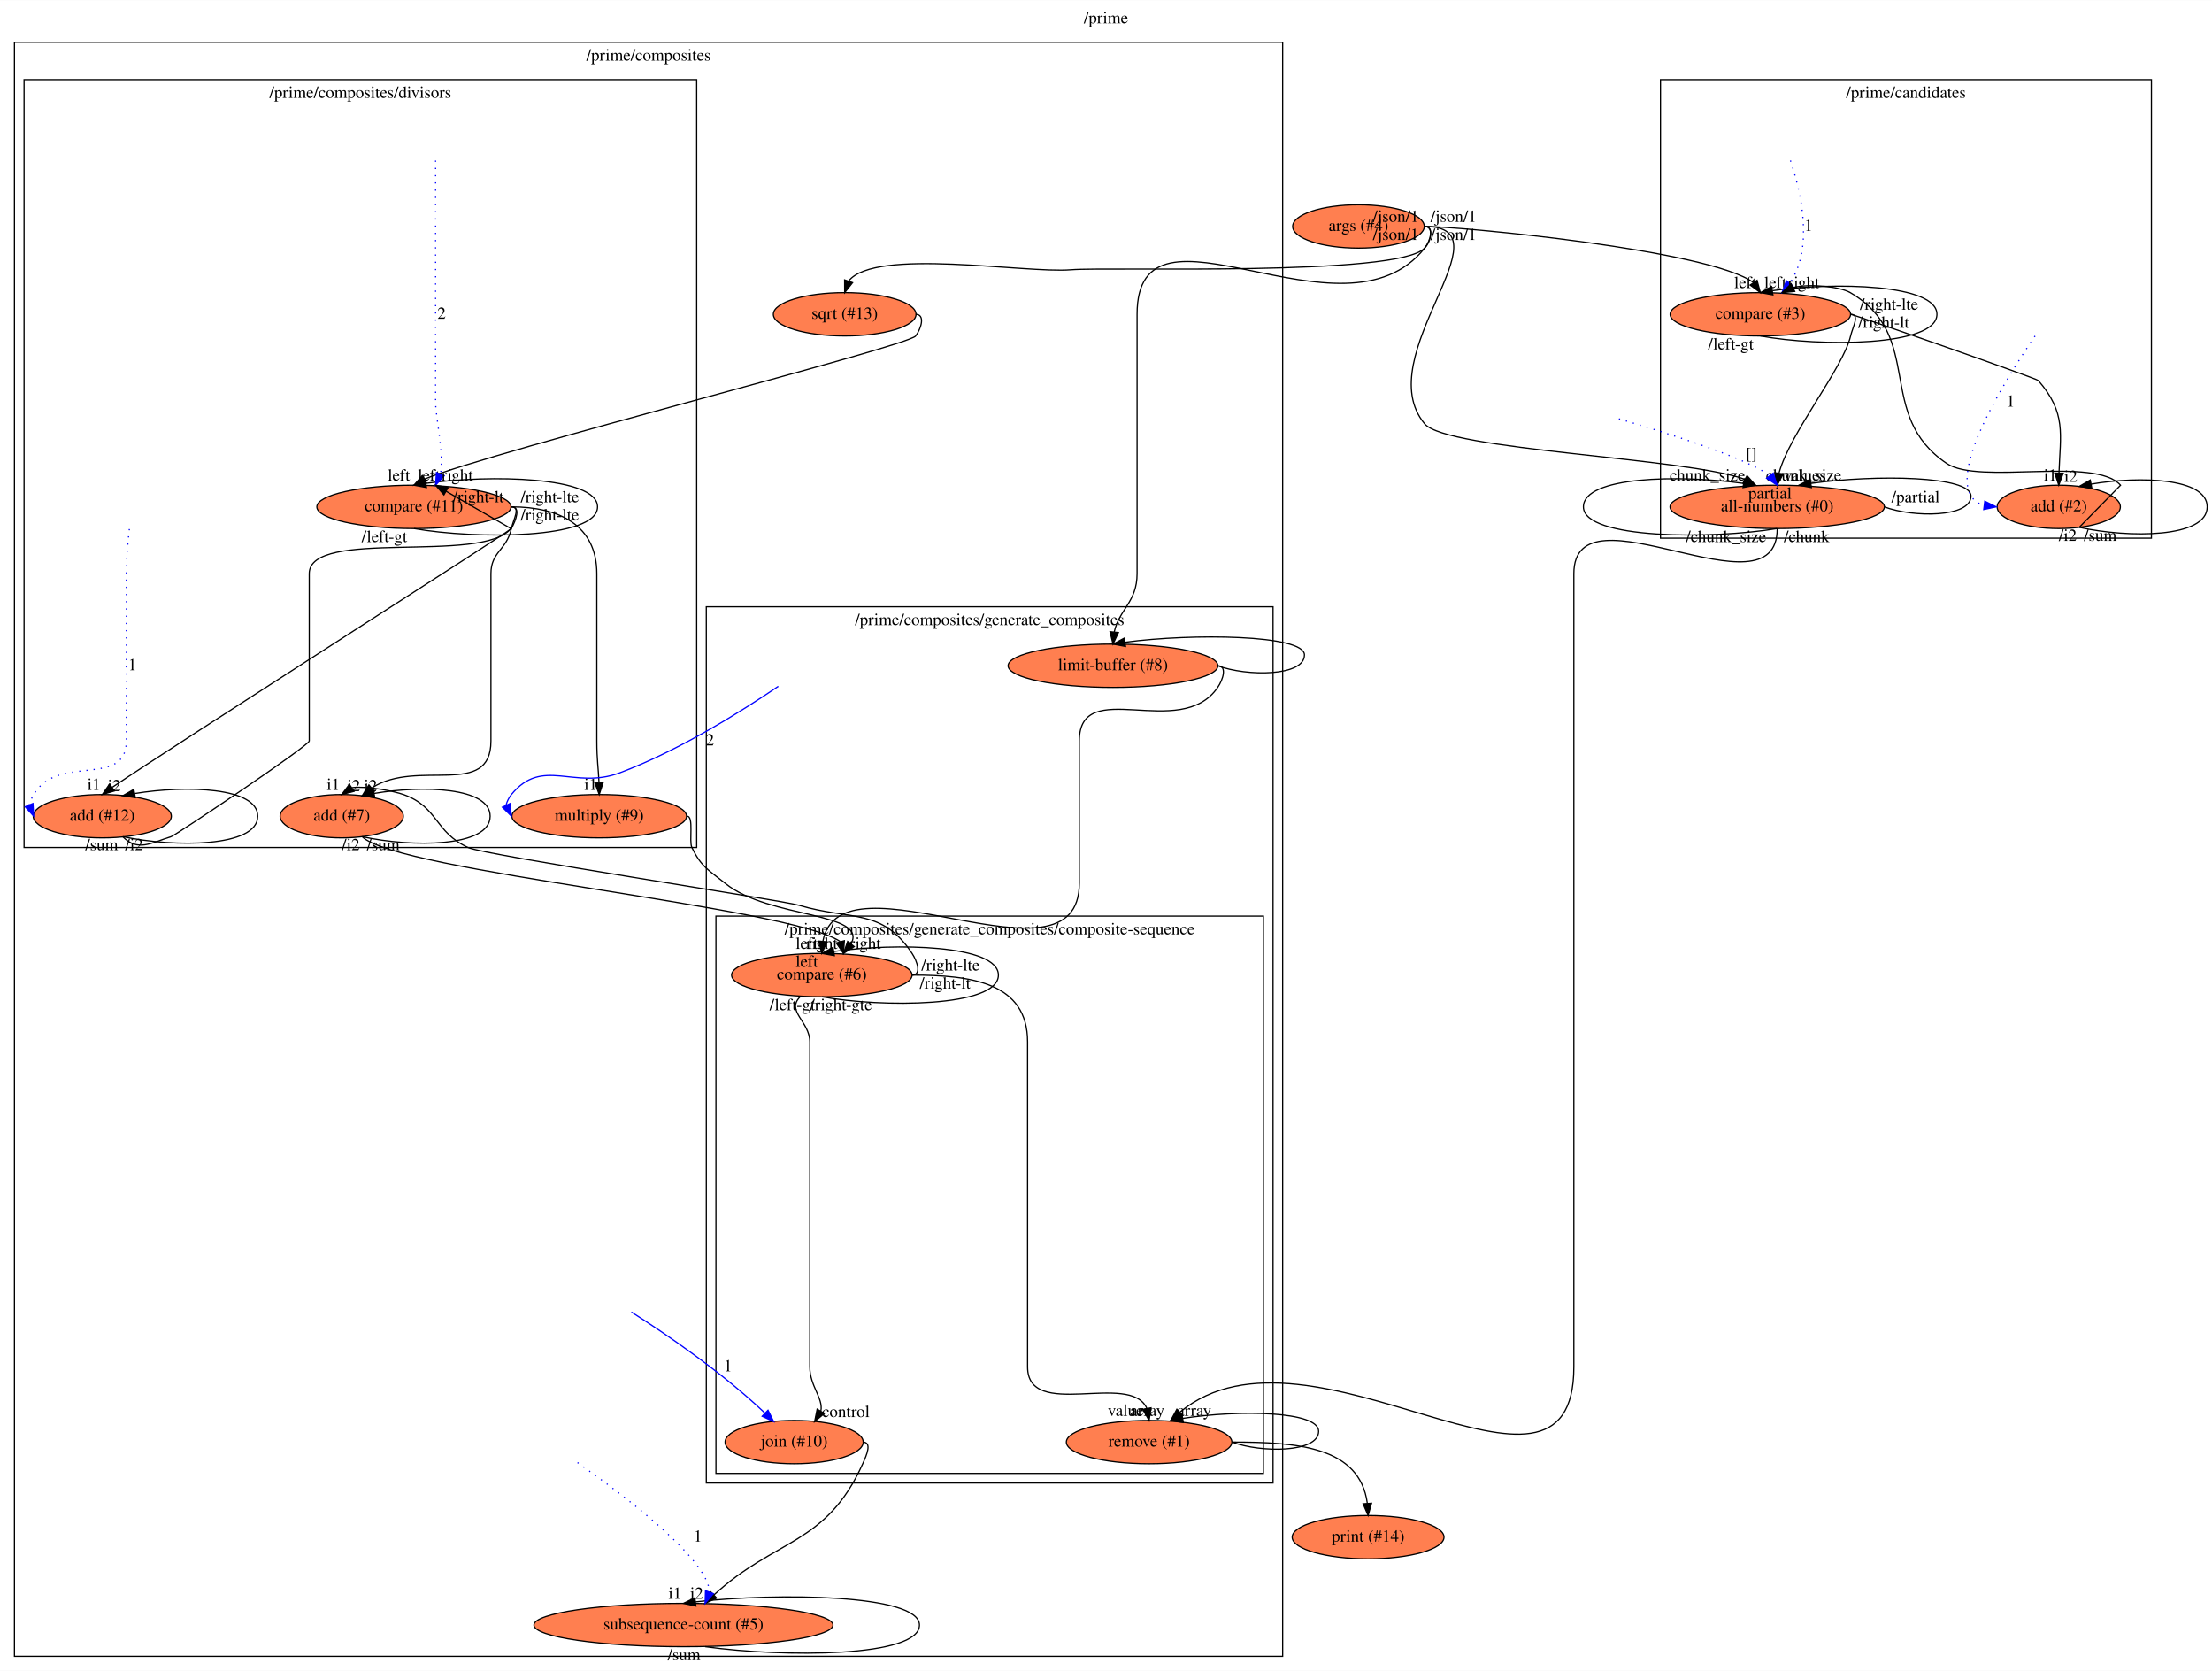
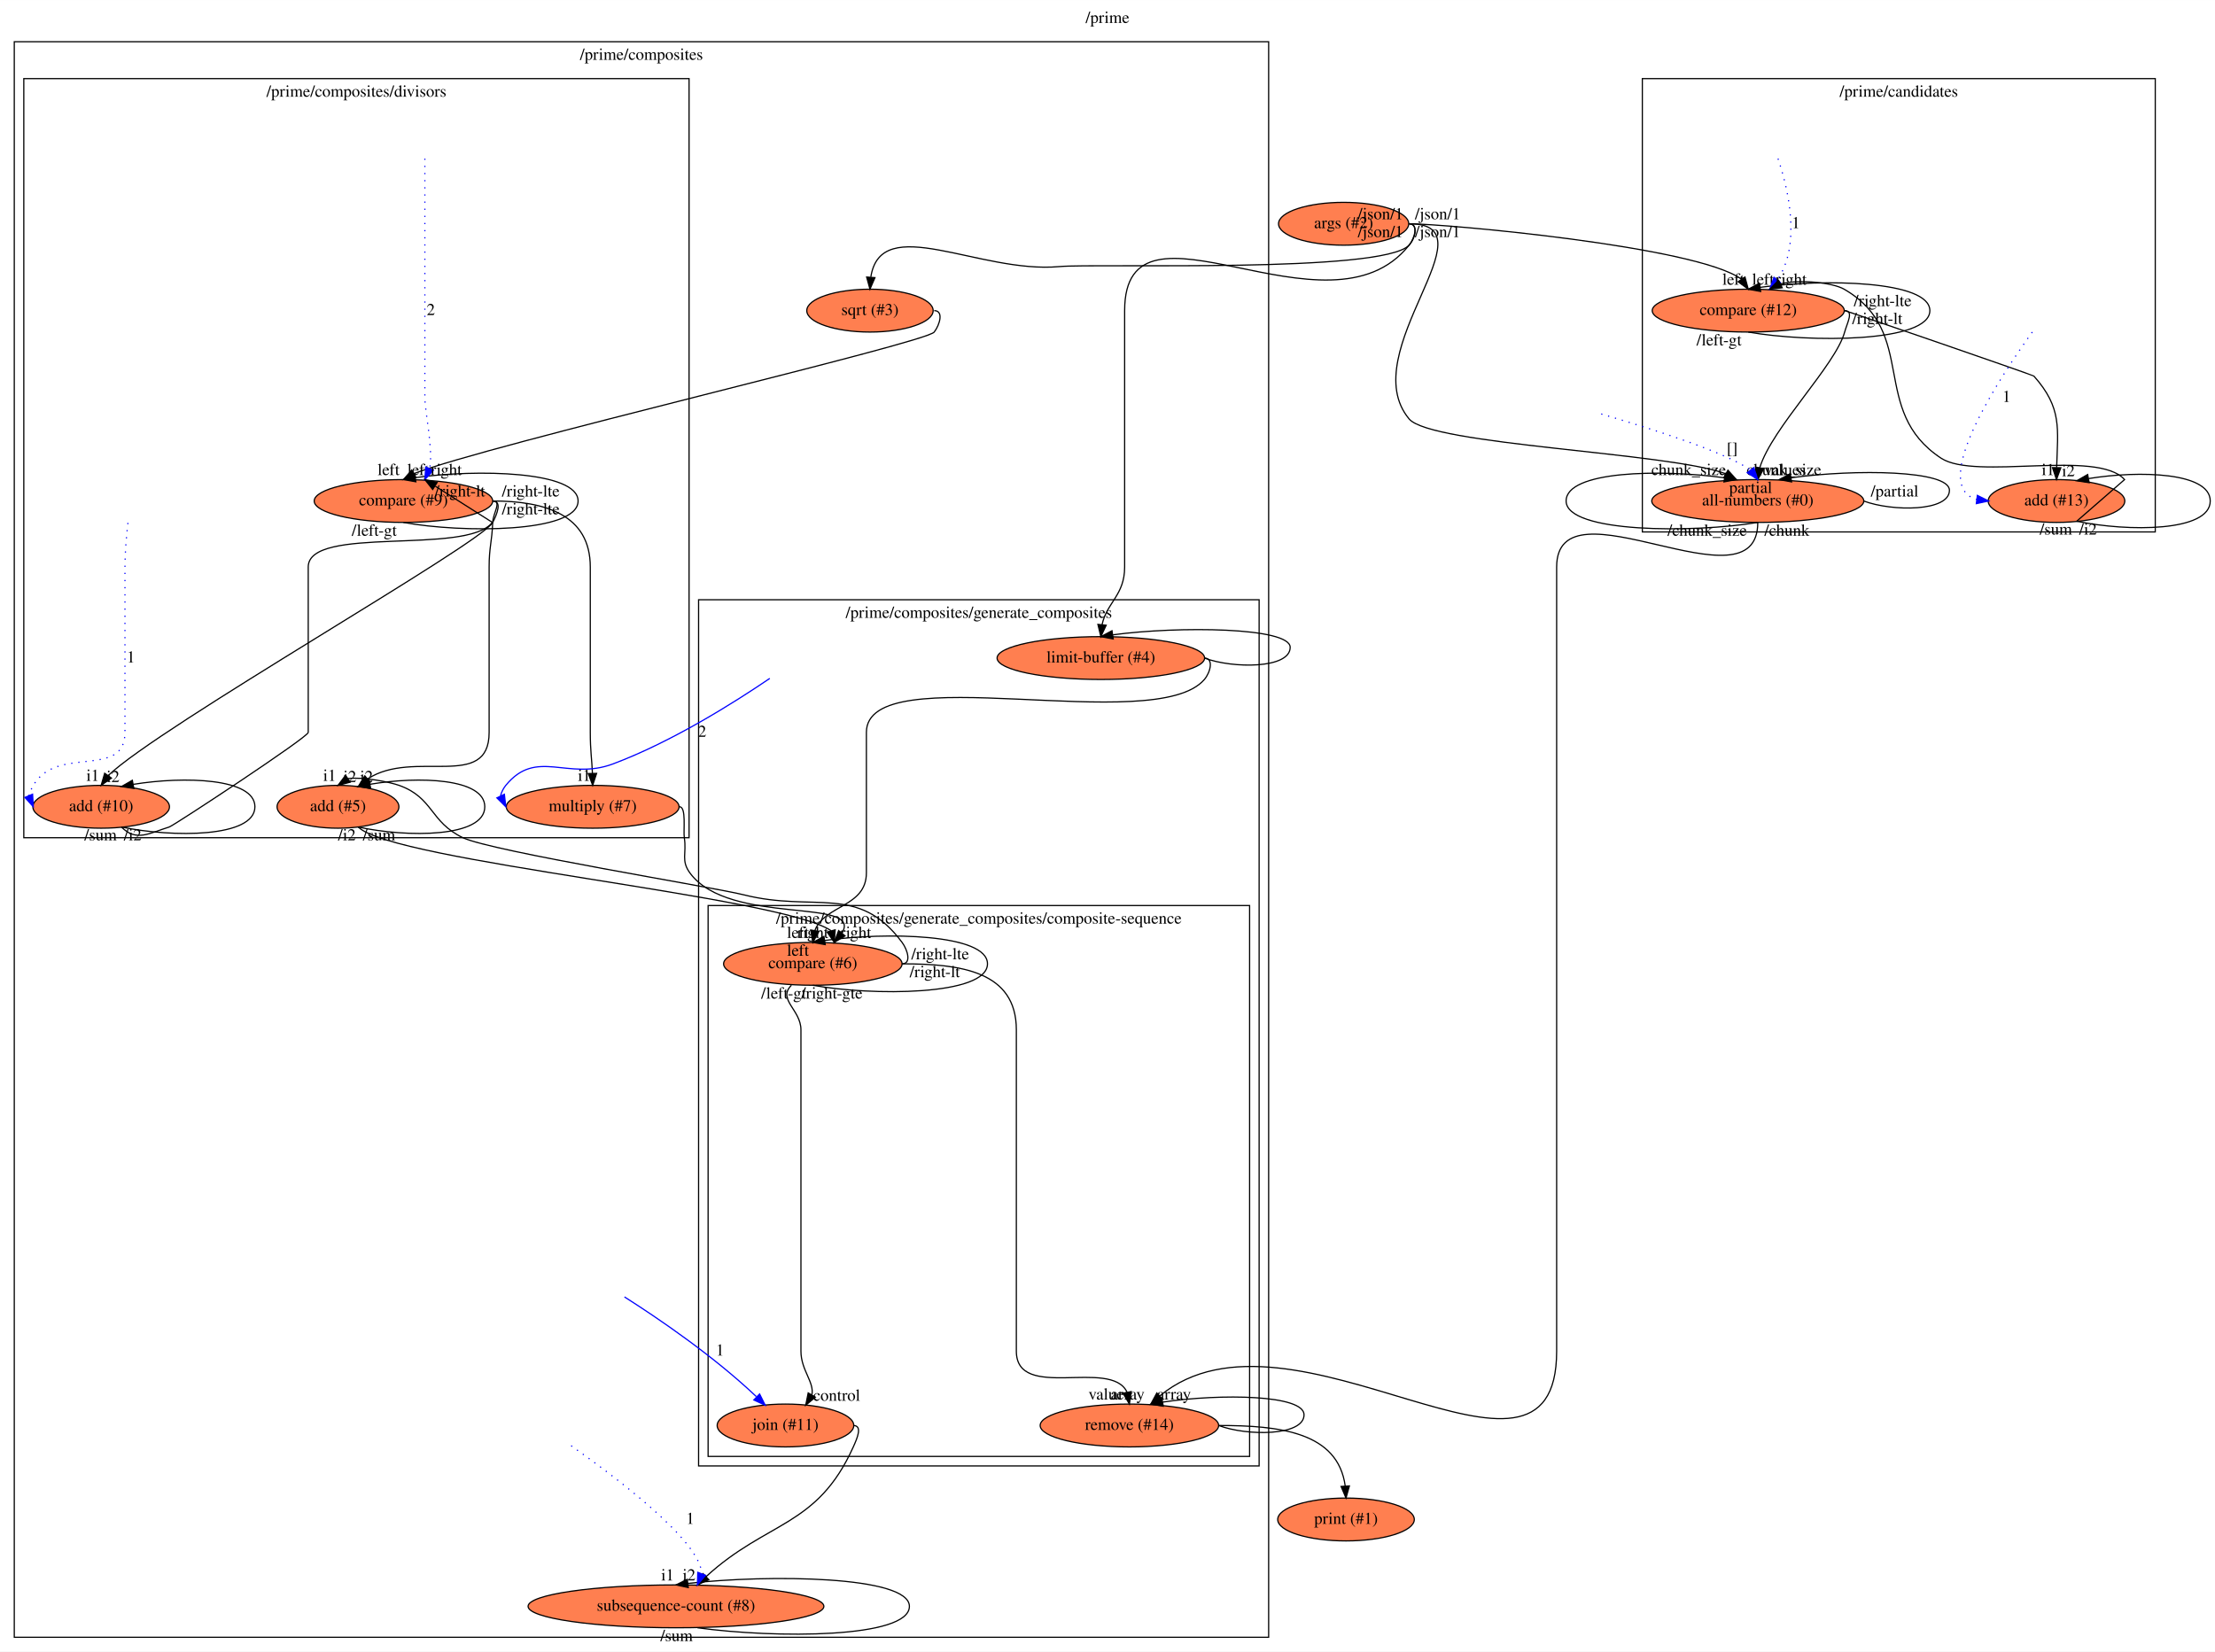
- <svg xmlns="http://www.w3.org/2000/svg" xmlns:xlink="http://www.w3.org/1999/xlink" width="1838pt" height="1388pt" viewBox="0.00 0.00 1838.35 1388.00">
+ <svg xmlns="http://www.w3.org/2000/svg" xmlns:xlink="http://www.w3.org/1999/xlink" width="1861pt" height="1388pt" viewBox="0.00 0.00 1861.19 1388.00">
  <g id="graph0" class="graph" transform="scale(1 1) rotate(0) translate(4 1384)">
-     <polygon fill="#ffffff" stroke="transparent" points="-4,4 -4,-1384 1834.345,-1384 1834.345,4 -4,4" />
-     <text text-anchor="middle" x="915.173" y="-1364.8" font-family="Times,serif" font-size="14.00" fill="#000000">/prime</text>
+     <polygon fill="#ffffff" stroke="transparent" points="-4,4 -4,-1384 1857.195,-1384 1857.195,4 -4,4" />
+     <text text-anchor="middle" x="926.597" y="-1364.8" font-family="Times,serif" font-size="14.00" fill="#000000">/prime</text>
    <g id="clust1" class="cluster">
-       <polygon fill="none" stroke="#000000" points="1376,-937 1376,-1318 1784,-1318 1784,-937 1376,-937" />
-       <text text-anchor="middle" x="1580" y="-1302.8" font-family="Times,serif" font-size="14.00" fill="#000000">/prime/candidates</text>
+       <polygon fill="none" stroke="#000000" points="1376,-937 1376,-1318 1807,-1318 1807,-937 1376,-937" />
+       <text text-anchor="middle" x="1591.5" y="-1302.8" font-family="Times,serif" font-size="14.00" fill="#000000">/prime/candidates</text>
    </g>
    <g id="clust2" class="cluster">
      <polygon fill="none" stroke="#000000" points="8,-8 8,-1349 1062,-1349 1062,-8 8,-8" />
      <text text-anchor="middle" x="535" y="-1333.8" font-family="Times,serif" font-size="14.00" fill="#000000">/prime/composites</text>
    </g>
    <g id="clust3" class="cluster">
      <polygon fill="none" stroke="#000000" points="16,-680 16,-1318 575,-1318 575,-680 16,-680" />
      <text text-anchor="middle" x="295.5" y="-1302.8" font-family="Times,serif" font-size="14.00" fill="#000000">/prime/composites/divisors</text>
    </g>
    <g id="clust4" class="cluster">
      <polygon fill="none" stroke="#000000" points="583,-152 583,-880 1054,-880 1054,-152 583,-152" />
      <text text-anchor="middle" x="818.5" y="-864.8" font-family="Times,serif" font-size="14.00" fill="#000000">/prime/composites/generate_composites</text>
    </g>
    <g id="clust5" class="cluster">
      <polygon fill="none" stroke="#000000" points="591,-160 591,-623 1046,-623 1046,-160 591,-160" />
      <text text-anchor="middle" x="818.5" y="-607.8" font-family="Times,serif" font-size="14.00" fill="#000000">/prime/composites/generate_composites/composite-sequence</text>
    </g>
    <g id="node1" class="node">
      <g id="a_node1">
-         <a xlink:href="file:///home/travis/build/andrewdavidmackenzie/flow/flowr/src/lib/flowruntime/args/get.html" xlink:title="args (#4)">
+         <a xlink:href="file:///home/travis/build/andrewdavidmackenzie/flow/flowr/src/lib/flowruntime/args/get.html" xlink:title="args (#2)">
          <ellipse fill="#ff7f50" stroke="#000000" cx="1125" cy="-1196" rx="54.691" ry="18" />
-           <text text-anchor="middle" x="1125" y="-1192.3" font-family="Times,serif" font-size="14.00" fill="#000000">args (#4)</text>
+           <text text-anchor="middle" x="1125" y="-1192.3" font-family="Times,serif" font-size="14.00" fill="#000000">args (#2)</text>
        </a>
      </g>
    </g>
    <g id="node2" class="node">
      <g id="a_node2">
-         <a xlink:href="file:///home/travis/build/andrewdavidmackenzie/flow/flowstdlib/control/compare_switch/compare_switch.html" xlink:title="compare (#3)">
-           <ellipse fill="#ff7f50" stroke="#000000" cx="1459" cy="-1123" rx="74.987" ry="18" />
-           <text text-anchor="middle" x="1459" y="-1119.3" font-family="Times,serif" font-size="14.00" fill="#000000">compare (#3)</text>
+         <a xlink:href="file:///home/travis/build/andrewdavidmackenzie/flow/flowstdlib/control/compare_switch/compare_switch.html" xlink:title="compare (#12)">
+           <ellipse fill="#ff7f50" stroke="#000000" cx="1465" cy="-1123" rx="80.686" ry="18" />
+           <text text-anchor="middle" x="1465" y="-1119.3" font-family="Times,serif" font-size="14.00" fill="#000000">compare (#12)</text>
        </a>
      </g>
    </g>
    <g id="edge1" class="edge">
-       <path fill="none" stroke="#000000" d="M1180,-1196C1208.758,-1196 1416.287,-1176.613 1453.345,-1149.307" />
-       <polygon fill="#000000" stroke="#000000" points="1456.266,-1151.236 1459,-1141 1450.479,-1147.297 1456.266,-1151.236" />
-       <text text-anchor="middle" x="1446.5" y="-1144.8" font-family="Times,serif" font-size="14.00" fill="#000000">left</text>
+       <path fill="none" stroke="#000000" d="M1180,-1196C1209.353,-1196 1421.364,-1177.155 1459.223,-1149.453" />
+       <polygon fill="#000000" stroke="#000000" points="1462.247,-1151.231 1465,-1141 1456.468,-1147.281 1462.247,-1151.231" />
+       <text text-anchor="middle" x="1452.5" y="-1144.8" font-family="Times,serif" font-size="14.00" fill="#000000">left</text>
      <text text-anchor="middle" x="1204" y="-1199.8" font-family="Times,serif" font-size="14.00" fill="#000000">/json/1</text>
    </g>
    <g id="node3" class="node">
      <g id="a_node3">
        <a xlink:href="file:///home/travis/build/andrewdavidmackenzie/flow/flowstdlib/data/accumulate/accumulate.html" xlink:title="all-numbers (#0)">
          <ellipse fill="#ff7f50" stroke="#000000" cx="1473" cy="-963" rx="89.084" ry="18" />
          <text text-anchor="middle" x="1473" y="-959.3" font-family="Times,serif" font-size="14.00" fill="#000000">all-numbers (#0)</text>
        </a>
      </g>
    </g>
    <g id="edge2" class="edge">
      <path fill="none" stroke="#000000" d="M1180,-1196C1252.889,-1196 1133.395,-1088.043 1180,-1032 1198.318,-1009.973 1397.897,-1003.891 1446.185,-985.859" />
      <polygon fill="#000000" stroke="#000000" points="1447.932,-988.893 1455,-981 1444.553,-982.762 1447.932,-988.893" />
      <text text-anchor="middle" x="1415" y="-984.8" font-family="Times,serif" font-size="14.00" fill="#000000">chunk_size</text>
      <text text-anchor="middle" x="1204" y="-1184.8" font-family="Times,serif" font-size="14.00" fill="#000000">/json/1</text>
    </g>
    <g id="node4" class="node">
      <g id="a_node4">
-         <a xlink:href="file:///home/travis/build/andrewdavidmackenzie/flow/flowstdlib/math/sqrt/sqrt.html" xlink:title="sqrt (#13)">
-           <ellipse fill="#ff7f50" stroke="#000000" cx="698" cy="-1123" rx="59.29" ry="18" />
-           <text text-anchor="middle" x="698" y="-1119.3" font-family="Times,serif" font-size="14.00" fill="#000000">sqrt (#13)</text>
+         <a xlink:href="file:///home/travis/build/andrewdavidmackenzie/flow/flowstdlib/math/sqrt/sqrt.html" xlink:title="sqrt (#3)">
+           <ellipse fill="#ff7f50" stroke="#000000" cx="727" cy="-1123" rx="53.091" ry="18" />
+           <text text-anchor="middle" x="727" y="-1119.3" font-family="Times,serif" font-size="14.00" fill="#000000">sqrt (#3)</text>
        </a>
      </g>
    </g>
    <g id="edge3" class="edge">
-       <path fill="none" stroke="#000000" d="M1180,-1196C1188,-1196 1185.481,-1183.827 1180,-1178 1157.576,-1154.161 918.621,-1162.646 886,-1160 847.907,-1156.91 723.419,-1178.49 701.357,-1150.733" />
-       <polygon fill="#000000" stroke="#000000" points="704.57,-1149.312 698,-1141 697.952,-1151.595 704.57,-1149.312" />
+       <path fill="none" stroke="#000000" d="M1180,-1196C1188,-1196 1185.481,-1183.827 1180,-1178 1157.576,-1154.161 918.595,-1162.943 886,-1160 818.857,-1153.938 736.246,-1206.173 727.72,-1151.205" />
+       <polygon fill="#000000" stroke="#000000" points="731.195,-1150.729 727,-1141 724.212,-1151.222 731.195,-1150.729" />
      <text text-anchor="middle" x="1156" y="-1199.8" font-family="Times,serif" font-size="14.00" fill="#000000">/json/1</text>
    </g>
    <g id="node5" class="node">
      <g id="a_node5">
-         <a xlink:href="file:///home/travis/build/andrewdavidmackenzie/flow/flowstdlib/data/buffer/buffer.html" xlink:title="limit-buffer (#8)">
+         <a xlink:href="file:///home/travis/build/andrewdavidmackenzie/flow/flowstdlib/data/buffer/buffer.html" xlink:title="limit-buffer (#4)">
          <ellipse fill="#ff7f50" stroke="#000000" cx="921" cy="-831" rx="87.185" ry="18" />
-           <text text-anchor="middle" x="921" y="-827.3" font-family="Times,serif" font-size="14.00" fill="#000000">limit-buffer (#8)</text>
+           <text text-anchor="middle" x="921" y="-827.3" font-family="Times,serif" font-size="14.00" fill="#000000">limit-buffer (#4)</text>
        </a>
      </g>
    </g>
    <g id="edge4" class="edge">
      <path fill="none" stroke="#000000" d="M1180,-1196C1188,-1196 1184.982,-1184.259 1180,-1178 1112.117,-1092.721 941,-1231.999 941,-1123 941,-1123 941,-1123 941,-907.5 941,-883.779 926.095,-877.894 922.019,-859.05" />
      <polygon fill="#000000" stroke="#000000" points="925.491,-858.596 921,-849 918.527,-859.302 925.491,-858.596" />
      <text text-anchor="middle" x="1156" y="-1184.8" font-family="Times,serif" font-size="14.00" fill="#000000">/json/1</text>
    </g>
    <g id="edge7" class="edge">
-       <path fill="none" stroke="#000000" d="M1459,-1105C1507.915,-1096 1605.743,-1096 1605.743,-1123 1605.743,-1148.26 1520.119,-1149.888 1469.028,-1142.623" />
-       <polygon fill="#000000" stroke="#000000" points="1469.431,-1139.143 1459,-1141 1468.312,-1146.053 1469.431,-1139.143" />
-       <text text-anchor="middle" x="1471.5" y="-1144.8" font-family="Times,serif" font-size="14.00" fill="#000000">left</text>
-       <text text-anchor="middle" x="1434.5" y="-1093.8" font-family="Times,serif" font-size="14.00" fill="#000000">/left-gt</text>
+       <path fill="none" stroke="#000000" d="M1465,-1105C1515.864,-1096 1617.593,-1096 1617.593,-1123 1617.593,-1148.312 1528.183,-1149.895 1475.096,-1142.578" />
+       <polygon fill="#000000" stroke="#000000" points="1475.42,-1139.086 1465,-1141 1474.34,-1146.002 1475.42,-1139.086" />
+       <text text-anchor="middle" x="1477.5" y="-1144.8" font-family="Times,serif" font-size="14.00" fill="#000000">left</text>
+       <text text-anchor="middle" x="1440.5" y="-1093.8" font-family="Times,serif" font-size="14.00" fill="#000000">/left-gt</text>
    </g>
    <g id="edge6" class="edge">
-       <path fill="none" stroke="#000000" d="M1534,-1123C1542,-1123 1535.813,-1112.792 1534,-1105 1527.748,-1078.127 1483.492,-1024.238 1474.566,-991.298" />
-       <polygon fill="#000000" stroke="#000000" points="1477.964,-990.36 1473,-981 1471.043,-991.413 1477.964,-990.36" />
+       <path fill="none" stroke="#000000" d="M1546,-1123C1554,-1123 1548.103,-1112.719 1546,-1105 1538.414,-1077.162 1485.08,-1024.635 1474.736,-991.148" />
+       <polygon fill="#000000" stroke="#000000" points="1478.136,-990.267 1473,-981 1471.236,-991.447 1478.136,-990.267" />
      <text text-anchor="middle" x="1496" y="-984.8" font-family="Times,serif" font-size="14.00" fill="#000000">values</text>
-       <text text-anchor="middle" x="1566" y="-1126.8" font-family="Times,serif" font-size="14.00" fill="#000000">/right-lte</text>
+       <text text-anchor="middle" x="1578" y="-1126.8" font-family="Times,serif" font-size="14.00" fill="#000000">/right-lte</text>
    </g>
    <g id="node7" class="node">
      <g id="a_node7">
-         <a xlink:href="file:///home/travis/build/andrewdavidmackenzie/flow/flowstdlib/math/add/add.html" xlink:title="add (#2)">
-           <ellipse fill="#ff7f50" stroke="#000000" cx="1707" cy="-963" rx="51.191" ry="18" />
-           <text text-anchor="middle" x="1707" y="-959.3" font-family="Times,serif" font-size="14.00" fill="#000000">add (#2)</text>
+         <a xlink:href="file:///home/travis/build/andrewdavidmackenzie/flow/flowstdlib/math/add/add.html" xlink:title="add (#13)">
+           <ellipse fill="#ff7f50" stroke="#000000" cx="1724" cy="-963" rx="57.391" ry="18" />
+           <text text-anchor="middle" x="1724" y="-959.3" font-family="Times,serif" font-size="14.00" fill="#000000">add (#13)</text>
        </a>
      </g>
    </g>
    <g id="edge8" class="edge">
-       <path fill="none" stroke="#000000" d="M1534,-1123C1536.297,-1123 1688.498,-1069.739 1690,-1068 1713.439,-1040.863 1708.294,-1023.691 1707.181,-991.12" />
-       <polygon fill="#000000" stroke="#000000" points="1710.678,-990.936 1707,-981 1703.679,-991.061 1710.678,-990.936" />
-       <text text-anchor="middle" x="1700" y="-984.8" font-family="Times,serif" font-size="14.00" fill="#000000">i1</text>
-       <text text-anchor="middle" x="1561.5" y="-1111.8" font-family="Times,serif" font-size="14.00" fill="#000000">/right-lt</text>
+       <path fill="none" stroke="#000000" d="M1546,-1123C1547.168,-1123 1704.224,-1068.873 1705,-1068 1728.925,-1041.071 1725.038,-1023.878 1724.147,-991.165" />
+       <polygon fill="#000000" stroke="#000000" points="1727.644,-990.948 1724,-981 1720.645,-991.049 1727.644,-990.948" />
+       <text text-anchor="middle" x="1717" y="-984.8" font-family="Times,serif" font-size="14.00" fill="#000000">i1</text>
+       <text text-anchor="middle" x="1573.5" y="-1111.8" font-family="Times,serif" font-size="14.00" fill="#000000">/right-lt</text>
    </g>
    <g id="edge13" class="edge">
      <path fill="none" stroke="#000000" d="M1473,-945C1419.319,-936 1311.958,-936 1311.958,-963 1311.958,-988.365 1390.826,-989.901 1444.885,-982.532" />
      <polygon fill="#000000" stroke="#000000" points="1445.637,-985.958 1455,-981 1444.589,-979.037 1445.637,-985.958" />
      <text text-anchor="middle" x="1495" y="-984.8" font-family="Times,serif" font-size="14.00" fill="#000000">chunk_size</text>
      <text text-anchor="middle" x="1430.5" y="-933.8" font-family="Times,serif" font-size="14.00" fill="#000000">/chunk_size</text>
    </g>
    <g id="edge14" class="edge">
      <path fill="none" stroke="#000000" d="M1562,-963C1586.042,-954 1634.042,-954 1634.042,-972 1634.042,-988.91 1555.174,-989.934 1501.115,-982.534" />
      <polygon fill="#000000" stroke="#000000" points="1501.412,-979.039 1491,-981 1500.362,-985.96 1501.412,-979.039" />
      <text text-anchor="middle" x="1467" y="-969.8" font-family="Times,serif" font-size="14.00" fill="#000000">partial</text>
      <text text-anchor="middle" x="1588" y="-966.8" font-family="Times,serif" font-size="14.00" fill="#000000">/partial</text>
    </g>
    <g id="node10" class="node">
      <g id="a_node10">
-         <a xlink:href="file:///home/travis/build/andrewdavidmackenzie/flow/flowstdlib/data/remove/remove.html" xlink:title="remove (#1)">
-           <ellipse fill="#ff7f50" stroke="#000000" cx="951" cy="-186" rx="68.788" ry="18" />
-           <text text-anchor="middle" x="951" y="-182.3" font-family="Times,serif" font-size="14.00" fill="#000000">remove (#1)</text>
+         <a xlink:href="file:///home/travis/build/andrewdavidmackenzie/flow/flowstdlib/data/remove/remove.html" xlink:title="remove (#14)">
+           <ellipse fill="#ff7f50" stroke="#000000" cx="945" cy="-186" rx="74.987" ry="18" />
+           <text text-anchor="middle" x="945" y="-182.3" font-family="Times,serif" font-size="14.00" fill="#000000">remove (#14)</text>
        </a>
      </g>
    </g>
    <g id="edge15" class="edge">
-       <path fill="none" stroke="#000000" d="M1473,-945C1473,-868.062 1304,-984.438 1304,-907.5 1304,-907.5 1304,-907.5 1304,-248.5 1304,-101.823 1085.804,-300.471 976.665,-210.952" />
-       <polygon fill="#000000" stroke="#000000" points="978.759,-208.126 969,-204 974.056,-213.311 978.759,-208.126" />
-       <text text-anchor="middle" x="949.5" y="-207.8" font-family="Times,serif" font-size="14.00" fill="#000000">array</text>
+       <path fill="none" stroke="#000000" d="M1473,-945C1473,-868.062 1304,-984.438 1304,-907.5 1304,-907.5 1304,-907.5 1304,-248.5 1304,-99.092 1081.421,-302.539 970.467,-210.799" />
+       <polygon fill="#000000" stroke="#000000" points="972.75,-208.145 963,-204 968.038,-213.321 972.75,-208.145" />
+       <text text-anchor="middle" x="943.5" y="-207.8" font-family="Times,serif" font-size="14.00" fill="#000000">array</text>
      <text text-anchor="middle" x="1497.5" y="-933.8" font-family="Times,serif" font-size="14.00" fill="#000000">/chunk</text>
    </g>
    <g id="node11" class="node">
      <g id="a_node11">
-         <a xlink:href="file:///home/travis/build/andrewdavidmackenzie/flow/flowstdlib/control/compare_switch/compare_switch.html" xlink:title="compare (#11)">
-           <ellipse fill="#ff7f50" stroke="#000000" cx="340" cy="-963" rx="80.686" ry="18" />
-           <text text-anchor="middle" x="340" y="-959.3" font-family="Times,serif" font-size="14.00" fill="#000000">compare (#11)</text>
+         <a xlink:href="file:///home/travis/build/andrewdavidmackenzie/flow/flowstdlib/control/compare_switch/compare_switch.html" xlink:title="compare (#9)">
+           <ellipse fill="#ff7f50" stroke="#000000" cx="335" cy="-963" rx="74.987" ry="18" />
+           <text text-anchor="middle" x="335" y="-959.3" font-family="Times,serif" font-size="14.00" fill="#000000">compare (#9)</text>
        </a>
      </g>
    </g>
    <g id="edge16" class="edge">
-       <path fill="none" stroke="#000000" d="M757,-1123C765,-1123 761.783,-1111.413 757,-1105 750.41,-1096.165 408.921,-1010.34 348.945,-986.151" />
-       <polygon fill="#000000" stroke="#000000" points="350.412,-982.958 340,-981 346.919,-989.024 350.412,-982.958" />
-       <text text-anchor="middle" x="327.5" y="-984.8" font-family="Times,serif" font-size="14.00" fill="#000000">left</text>
+       <path fill="none" stroke="#000000" d="M781,-1123C789,-1123 785.84,-1111.37 781,-1105 773.873,-1095.622 405.571,-1010.168 343.758,-985.997" />
+       <polygon fill="#000000" stroke="#000000" points="345.42,-982.916 335,-981 341.951,-988.996 345.42,-982.916" />
+       <text text-anchor="middle" x="322.5" y="-984.8" font-family="Times,serif" font-size="14.00" fill="#000000">left</text>
    </g>
    <g id="edge33" class="edge">
      <path fill="none" stroke="#000000" d="M1008,-831C1032.092,-822 1080.092,-822 1080.092,-840 1080.092,-856.91 986.485,-857.934 931.18,-850.534" />
      <polygon fill="#000000" stroke="#000000" points="931.41,-847.029 921,-849 930.367,-853.951 931.41,-847.029" />
    </g>
    <g id="node18" class="node">
      <g id="a_node18">
        <a xlink:href="file:///home/travis/build/andrewdavidmackenzie/flow/flowstdlib/control/compare_switch/compare_switch.html" xlink:title="compare (#6)">
          <ellipse fill="#ff7f50" stroke="#000000" cx="679" cy="-574" rx="74.987" ry="18" />
          <text text-anchor="middle" x="679" y="-570.3" font-family="Times,serif" font-size="14.00" fill="#000000">compare (#6)</text>
        </a>
      </g>
    </g>
    <g id="edge34" class="edge">
-       <path fill="none" stroke="#000000" d="M1008,-831C1016,-831 1012.522,-819.599 1008,-813 977.019,-767.793 893,-823.304 893,-768.5 893,-768.5 893,-768.5 893,-650.5 893,-555.558 694.588,-680.633 679.862,-602.021" />
-       <polygon fill="#000000" stroke="#000000" points="683.345,-601.663 679,-592 676.37,-602.263 683.345,-601.663" />
+       <path fill="none" stroke="#000000" d="M1008,-831C1016,-831 1013.201,-819.079 1008,-813 966.472,-764.459 724,-832.381 724,-768.5 724,-768.5 724,-768.5 724,-650.5 724,-621.542 688.929,-623.685 680.709,-602.016" />
+       <polygon fill="#000000" stroke="#000000" points="684.132,-601.269 679,-592 677.232,-602.446 684.132,-601.269" />
      <text text-anchor="middle" x="666.5" y="-595.8" font-family="Times,serif" font-size="14.00" fill="#000000">left</text>
    </g>
    <g id="edge5" class="edge">
-       <path fill="none" stroke="#0000ff" stroke-dasharray="1,5" d="M1484.015,-1250.726C1492.593,-1225.207 1503.654,-1178.688 1483.531,-1148.92" />
-       <polygon fill="#0000ff" stroke="#0000ff" points="1486.062,-1146.489 1477,-1141 1480.661,-1150.942 1486.062,-1146.489" />
-       <text text-anchor="middle" x="1499" y="-1192.3" font-family="Times,serif" font-size="14.00" fill="#000000">1</text>
+       <path fill="none" stroke="#0000ff" stroke-dasharray="1,5" d="M1490.015,-1250.726C1498.593,-1225.207 1509.654,-1178.688 1489.531,-1148.92" />
+       <polygon fill="#0000ff" stroke="#0000ff" points="1492.062,-1146.489 1483,-1141 1486.661,-1150.942 1492.062,-1146.489" />
+       <text text-anchor="middle" x="1505" y="-1192.3" font-family="Times,serif" font-size="14.00" fill="#000000">1</text>
    </g>
    <g id="edge11" class="edge">
-       <path fill="none" stroke="#000000" d="M1724,-946C1724,-946 1758.345,-981 1758.345,-981 1736.949,-1005.23 1640.857,-981.01 1614,-999 1553.771,-1039.346 1596.358,-1104.466 1533.743,-1141 1525.235,-1145.965 1500.83,-1148.614 1486.308,-1145.284" />
-       <polygon fill="#000000" stroke="#000000" points="1487.547,-1142.002 1477,-1141 1484.621,-1148.361 1487.547,-1142.002" />
-       <text text-anchor="middle" x="1495" y="-1144.8" font-family="Times,serif" font-size="14.00" fill="#000000">right</text>
-       <text text-anchor="middle" x="1741.5" y="-934.8" font-family="Times,serif" font-size="14.00" fill="#000000">/sum</text>
+       <path fill="none" stroke="#000000" d="M1741,-946C1741,-946 1781.195,-981 1781.195,-981 1758.259,-1006.769 1655.795,-980.001 1627,-999 1566.279,-1039.063 1608.538,-1104.531 1545.593,-1141 1536.002,-1146.557 1508.195,-1149.503 1492.317,-1145.494" />
+       <polygon fill="#000000" stroke="#000000" points="1493.528,-1142.192 1483,-1141 1490.487,-1148.497 1493.528,-1142.192" />
+       <text text-anchor="middle" x="1501" y="-1144.8" font-family="Times,serif" font-size="14.00" fill="#000000">right</text>
+       <text text-anchor="middle" x="1723.5" y="-934.8" font-family="Times,serif" font-size="14.00" fill="#000000">/sum</text>
    </g>
    <g id="edge10" class="edge">
-       <path fill="none" stroke="#000000" d="M1724,-946C1765.115,-937 1830.345,-937 1830.345,-963 1830.345,-986.969 1774.909,-988.841 1734.035,-981.937" />
-       <polygon fill="#000000" stroke="#000000" points="1734.482,-978.458 1724,-980 1733.156,-985.331 1734.482,-978.458" />
-       <text text-anchor="middle" x="1717" y="-983.8" font-family="Times,serif" font-size="14.00" fill="#000000">i2</text>
-       <text text-anchor="middle" x="1714.5" y="-934.8" font-family="Times,serif" font-size="14.00" fill="#000000">/i2</text>
+       <path fill="none" stroke="#000000" d="M1741,-946C1784.065,-937 1853.195,-937 1853.195,-963 1853.195,-987.07 1793.946,-988.857 1750.98,-981.848" />
+       <polygon fill="#000000" stroke="#000000" points="1751.47,-978.38 1741,-980 1750.196,-985.263 1751.47,-978.38" />
+       <text text-anchor="middle" x="1734" y="-983.8" font-family="Times,serif" font-size="14.00" fill="#000000">i2</text>
+       <text text-anchor="middle" x="1750.5" y="-934.8" font-family="Times,serif" font-size="14.00" fill="#000000">/i2</text>
    </g>
    <g id="edge9" class="edge">
-       <path fill="none" stroke="#0000ff" stroke-dasharray="1,5" d="M1687.269,-1104.957C1660.629,-1065.892 1604.676,-976.039 1644.909,-964.278" />
-       <polygon fill="#0000ff" stroke="#0000ff" points="1645.519,-967.729 1655,-963 1644.639,-960.784 1645.519,-967.729" />
-       <text text-anchor="middle" x="1667" y="-1046.3" font-family="Times,serif" font-size="14.00" fill="#000000">1</text>
+       <path fill="none" stroke="#0000ff" stroke-dasharray="1,5" d="M1703.64,-1104.957C1675.645,-1065.892 1616.621,-976.039 1656.86,-964.278" />
+       <polygon fill="#0000ff" stroke="#0000ff" points="1657.516,-967.723 1667,-963 1656.641,-960.778 1657.516,-967.723" />
+       <text text-anchor="middle" x="1682" y="-1046.3" font-family="Times,serif" font-size="14.00" fill="#000000">1</text>
    </g>
    <g id="edge12" class="edge">
      <path fill="none" stroke="#0000ff" stroke-dasharray="1,5" d="M1341.459,-1036.152C1386.048,-1023.068 1447.501,-1003.354 1466.887,-988.965" />
      <polygon fill="#0000ff" stroke="#0000ff" points="1469.688,-991.064 1473,-981 1464.135,-986.802 1469.688,-991.064" />
      <text text-anchor="middle" x="1451.5" y="-1002.8" font-family="Times,serif" font-size="14.00" fill="#000000">[]</text>
    </g>
    <g id="edge39" class="edge">
-       <path fill="none" stroke="#000000" d="M1020,-186C1043.894,-177 1091.894,-177 1091.894,-195 1091.894,-211.769 1025.991,-212.916 979.004,-205.717" />
-       <polygon fill="#000000" stroke="#000000" points="979.448,-202.242 969,-204 978.264,-209.141 979.448,-202.242" />
-       <text text-anchor="middle" x="988.5" y="-207.8" font-family="Times,serif" font-size="14.00" fill="#000000">array</text>
+       <path fill="none" stroke="#000000" d="M1020,-186C1043.743,-177 1091.743,-177 1091.743,-195 1091.743,-211.805 1022.165,-212.921 973.121,-205.671" />
+       <polygon fill="#000000" stroke="#000000" points="973.437,-202.176 963,-204 972.296,-209.083 973.437,-202.176" />
+       <text text-anchor="middle" x="982.5" y="-207.8" font-family="Times,serif" font-size="14.00" fill="#000000">array</text>
    </g>
    <g id="node23" class="node">
      <g id="a_node23">
-         <a xlink:href="file:///home/travis/build/andrewdavidmackenzie/flow/flowr/src/lib/flowruntime/stdio/stdout.html" xlink:title="print (#14)">
-           <ellipse fill="#ff7f50" stroke="#000000" cx="1133" cy="-107" rx="63.089" ry="18" />
-           <text text-anchor="middle" x="1133" y="-103.3" font-family="Times,serif" font-size="14.00" fill="#000000">print (#14)</text>
+         <a xlink:href="file:///home/travis/build/andrewdavidmackenzie/flow/flowr/src/lib/flowruntime/stdio/stdout.html" xlink:title="print (#1)">
+           <ellipse fill="#ff7f50" stroke="#000000" cx="1127" cy="-107" rx="57.391" ry="18" />
+           <text text-anchor="middle" x="1127" y="-103.3" font-family="Times,serif" font-size="14.00" fill="#000000">print (#1)</text>
        </a>
      </g>
    </g>
    <g id="edge40" class="edge">
-       <path fill="none" stroke="#000000" d="M1020,-186C1073.506,-186 1126.005,-182.548 1132.358,-135.09" />
-       <polygon fill="#000000" stroke="#000000" points="1135.858,-135.202 1133,-125 1128.872,-134.757 1135.858,-135.202" />
+       <path fill="none" stroke="#000000" d="M1020,-186C1071.213,-186 1120.253,-180.522 1126.362,-134.992" />
+       <polygon fill="#000000" stroke="#000000" points="1129.856,-135.203 1127,-125 1122.87,-134.757 1129.856,-135.203" />
    </g>
    <g id="edge20" class="edge">
-       <path fill="none" stroke="#000000" d="M340,-945C390.864,-936 492.593,-936 492.593,-963 492.593,-988.312 403.183,-989.894 350.096,-982.578" />
-       <polygon fill="#000000" stroke="#000000" points="350.421,-979.086 340,-981 349.34,-986.002 350.421,-979.086" />
-       <text text-anchor="middle" x="352.5" y="-984.8" font-family="Times,serif" font-size="14.00" fill="#000000">left</text>
-       <text text-anchor="middle" x="315.5" y="-933.8" font-family="Times,serif" font-size="14.00" fill="#000000">/left-gt</text>
+       <path fill="none" stroke="#000000" d="M335,-945C383.914,-936 481.743,-936 481.743,-963 481.743,-988.26 396.119,-989.888 345.028,-982.623" />
+       <polygon fill="#000000" stroke="#000000" points="345.431,-979.143 335,-981 344.312,-986.053 345.431,-979.143" />
+       <text text-anchor="middle" x="347.5" y="-984.8" font-family="Times,serif" font-size="14.00" fill="#000000">left</text>
+       <text text-anchor="middle" x="310.5" y="-933.8" font-family="Times,serif" font-size="14.00" fill="#000000">/left-gt</text>
    </g>
    <g id="node13" class="node">
      <g id="a_node13">
-         <a xlink:href="file:///home/travis/build/andrewdavidmackenzie/flow/flowstdlib/math/multiply/multiply.html" xlink:title="multiply (#9)">
+         <a xlink:href="file:///home/travis/build/andrewdavidmackenzie/flow/flowstdlib/math/multiply/multiply.html" xlink:title="multiply (#7)">
          <ellipse fill="#ff7f50" stroke="#000000" cx="494" cy="-706" rx="72.588" ry="18" />
-           <text text-anchor="middle" x="494" y="-702.3" font-family="Times,serif" font-size="14.00" fill="#000000">multiply (#9)</text>
+           <text text-anchor="middle" x="494" y="-702.3" font-family="Times,serif" font-size="14.00" fill="#000000">multiply (#7)</text>
        </a>
      </g>
    </g>
    <g id="edge18" class="edge">
-       <path fill="none" stroke="#000000" d="M421,-963C461.052,-963 492,-947.552 492,-907.5 492,-907.5 492,-907.5 492,-768.5 492,-752.569 493.295,-746.282 493.801,-734.118" />
+       <path fill="none" stroke="#000000" d="M410,-963C454.007,-963 492,-951.507 492,-907.5 492,-907.5 492,-907.5 492,-768.5 492,-752.569 493.295,-746.282 493.801,-734.118" />
      <polygon fill="#000000" stroke="#000000" points="497.303,-734.067 494,-724 490.304,-733.929 497.303,-734.067" />
      <text text-anchor="middle" x="487" y="-727.8" font-family="Times,serif" font-size="14.00" fill="#000000">i1</text>
-       <text text-anchor="middle" x="453" y="-966.8" font-family="Times,serif" font-size="14.00" fill="#000000">/right-lte</text>
+       <text text-anchor="middle" x="442" y="-966.8" font-family="Times,serif" font-size="14.00" fill="#000000">/right-lte</text>
    </g>
    <g id="node14" class="node">
      <g id="a_node14">
-         <a xlink:href="file:///home/travis/build/andrewdavidmackenzie/flow/flowstdlib/math/add/add.html" xlink:title="add (#7)">
+         <a xlink:href="file:///home/travis/build/andrewdavidmackenzie/flow/flowstdlib/math/add/add.html" xlink:title="add (#5)">
          <ellipse fill="#ff7f50" stroke="#000000" cx="280" cy="-706" rx="51.191" ry="18" />
-           <text text-anchor="middle" x="280" y="-702.3" font-family="Times,serif" font-size="14.00" fill="#000000">add (#7)</text>
+           <text text-anchor="middle" x="280" y="-702.3" font-family="Times,serif" font-size="14.00" fill="#000000">add (#5)</text>
        </a>
      </g>
    </g>
    <g id="edge19" class="edge">
-       <path fill="none" stroke="#000000" d="M421,-963C429,-963 422.69,-952.819 421,-945 417.135,-927.114 404,-925.799 404,-907.5 404,-907.5 404,-907.5 404,-768.5 404,-720.457 343.101,-754 305.175,-729.593" />
-       <polygon fill="#000000" stroke="#000000" points="306.981,-726.553 297,-723 302.587,-732.002 306.981,-726.553" />
+       <path fill="none" stroke="#000000" d="M410,-963C418,-963 410.319,-952.994 410,-945 409.333,-928.293 407,-924.22 407,-907.5 407,-907.5 407,-907.5 407,-768.5 407,-719.107 343.731,-754.889 304.887,-729.418" />
+       <polygon fill="#000000" stroke="#000000" points="306.966,-726.597 297,-723 302.547,-732.027 306.966,-726.597" />
      <text text-anchor="middle" x="290" y="-726.8" font-family="Times,serif" font-size="14.00" fill="#000000">i2</text>
-       <text text-anchor="middle" x="453" y="-951.8" font-family="Times,serif" font-size="14.00" fill="#000000">/right-lte</text>
+       <text text-anchor="middle" x="442" y="-951.8" font-family="Times,serif" font-size="14.00" fill="#000000">/right-lte</text>
    </g>
    <g id="node15" class="node">
      <g id="a_node15">
-         <a xlink:href="file:///home/travis/build/andrewdavidmackenzie/flow/flowstdlib/math/add/add.html" xlink:title="add (#12)">
+         <a xlink:href="file:///home/travis/build/andrewdavidmackenzie/flow/flowstdlib/math/add/add.html" xlink:title="add (#10)">
          <ellipse fill="#ff7f50" stroke="#000000" cx="81" cy="-706" rx="57.391" ry="18" />
-           <text text-anchor="middle" x="81" y="-702.3" font-family="Times,serif" font-size="14.00" fill="#000000">add (#12)</text>
+           <text text-anchor="middle" x="81" y="-702.3" font-family="Times,serif" font-size="14.00" fill="#000000">add (#10)</text>
        </a>
      </g>
    </g>
    <g id="edge21" class="edge">
-       <path fill="none" stroke="#000000" d="M421,-963C429,-963 424.816,-952.031 421,-945 419.783,-942.757 141.534,-765.387 89.372,-730.054" />
-       <polygon fill="#000000" stroke="#000000" points="91.154,-727.024 81,-724 87.052,-732.696 91.154,-727.024" />
+       <path fill="none" stroke="#000000" d="M410,-963C418,-963 413.762,-952.06 410,-945 400.474,-927.125 130.056,-773.748 86.808,-732.157" />
+       <polygon fill="#000000" stroke="#000000" points="89.651,-730.116 81,-724 83.949,-734.176 89.651,-730.116" />
      <text text-anchor="middle" x="74" y="-727.8" font-family="Times,serif" font-size="14.00" fill="#000000">i1</text>
-       <text text-anchor="middle" x="393.5" y="-966.8" font-family="Times,serif" font-size="14.00" fill="#000000">/right-lt</text>
+       <text text-anchor="middle" x="382.5" y="-966.8" font-family="Times,serif" font-size="14.00" fill="#000000">/right-lt</text>
    </g>
    <g id="edge17" class="edge">
-       <path fill="none" stroke="#0000ff" stroke-dasharray="1,5" d="M358,-1250.7C358,-1235.935 358,-1214.63 358,-1196 358,-1196 358,-1196 358,-1050 358,-1037.661 365.021,-1007.522 362.114,-990.57" />
-       <polygon fill="#0000ff" stroke="#0000ff" points="365.165,-988.805 358,-981 358.734,-991.569 365.165,-988.805" />
-       <text text-anchor="middle" x="363" y="-1119.3" font-family="Times,serif" font-size="14.00" fill="#000000">2</text>
+       <path fill="none" stroke="#0000ff" stroke-dasharray="1,5" d="M353,-1250.7C353,-1235.935 353,-1214.63 353,-1196 353,-1196 353,-1196 353,-1050 353,-1037.661 360.021,-1007.522 357.114,-990.57" />
+       <polygon fill="#0000ff" stroke="#0000ff" points="360.165,-988.805 353,-981 353.734,-991.569 360.165,-988.805" />
+       <text text-anchor="middle" x="358" y="-1119.3" font-family="Times,serif" font-size="14.00" fill="#000000">2</text>
    </g>
    <g id="edge26" class="edge">
-       <path fill="none" stroke="#000000" d="M567,-706C572.846,-706 568.448,-685.259 571,-680 578.962,-663.591 584.785,-661.428 599,-650 635.21,-620.89 717.679,-626.507 703.282,-599.941" />
-       <polygon fill="#000000" stroke="#000000" points="705.949,-597.671 697,-592 700.46,-602.014 705.949,-597.671" />
+       <path fill="none" stroke="#000000" d="M567,-706C572.846,-706 570.075,-685.772 571,-680 573.139,-666.653 567.879,-660.806 576,-650 609.31,-605.678 721.715,-630.085 703.472,-599.851" />
+       <polygon fill="#000000" stroke="#000000" points="706.062,-597.49 697,-592 700.66,-601.942 706.062,-597.49" />
      <text text-anchor="middle" x="715" y="-595.8" font-family="Times,serif" font-size="14.00" fill="#000000">right</text>
    </g>
    <g id="edge31" class="edge">
      <path fill="none" stroke="#000000" d="M297,-689C338.115,-680 403.345,-680 403.345,-706 403.345,-729.969 347.909,-731.841 307.035,-724.937" />
      <polygon fill="#000000" stroke="#000000" points="307.482,-721.458 297,-723 306.156,-728.331 307.482,-721.458" />
      <text text-anchor="middle" x="304" y="-726.8" font-family="Times,serif" font-size="14.00" fill="#000000">i2</text>
      <text text-anchor="middle" x="287.5" y="-677.8" font-family="Times,serif" font-size="14.00" fill="#000000">/i2</text>
    </g>
    <g id="edge32" class="edge">
      <path fill="none" stroke="#000000" d="M297,-689C326.053,-659.947 651.88,-630.904 694.312,-601.852" />
      <polygon fill="#000000" stroke="#000000" points="697.745,-602.569 697,-592 690.992,-600.726 697.745,-602.569" />
      <text text-anchor="middle" x="679" y="-595.8" font-family="Times,serif" font-size="14.00" fill="#000000">right</text>
      <text text-anchor="middle" x="314.5" y="-677.8" font-family="Times,serif" font-size="14.00" fill="#000000">/sum</text>
    </g>
    <g id="edge24" class="edge">
-       <path fill="none" stroke="#000000" d="M98,-689C110.632,-676.368 121.143,-683.672 138.195,-689 141.897,-690.157 253,-764.621 253,-768.5 253,-907.5 253,-907.5 253,-907.5 253,-945.664 396.735,-915.213 420.593,-945 420.593,-945 383.902,-966.102 366.703,-975.994" />
-       <polygon fill="#000000" stroke="#000000" points="364.923,-972.98 358,-981 368.413,-979.048 364.923,-972.98" />
-       <text text-anchor="middle" x="376" y="-984.8" font-family="Times,serif" font-size="14.00" fill="#000000">right</text>
+       <path fill="none" stroke="#000000" d="M98,-689C110.632,-676.368 121.122,-683.741 138.195,-689 141.946,-690.155 255,-764.575 255,-768.5 255,-907.5 255,-907.5 255,-907.5 255,-942.883 387.868,-917.19 409.743,-945 409.743,-945 377.825,-965.25 361.866,-975.375" />
+       <polygon fill="#000000" stroke="#000000" points="359.569,-972.687 353,-981 363.319,-978.598 359.569,-972.687" />
+       <text text-anchor="middle" x="371" y="-984.8" font-family="Times,serif" font-size="14.00" fill="#000000">right</text>
      <text text-anchor="middle" x="80.5" y="-677.8" font-family="Times,serif" font-size="14.00" fill="#000000">/sum</text>
    </g>
    <g id="edge23" class="edge">
      <path fill="none" stroke="#000000" d="M98,-689C141.065,-680 210.195,-680 210.195,-706 210.195,-730.07 150.946,-731.857 107.981,-724.848" />
      <polygon fill="#000000" stroke="#000000" points="108.47,-721.38 98,-723 107.195,-728.263 108.47,-721.38" />
      <text text-anchor="middle" x="91" y="-726.8" font-family="Times,serif" font-size="14.00" fill="#000000">i2</text>
      <text text-anchor="middle" x="107.5" y="-677.8" font-family="Times,serif" font-size="14.00" fill="#000000">/i2</text>
    </g>
    <g id="edge22" class="edge">
      <path fill="none" stroke="#0000ff" stroke-dasharray="1,5" d="M103.5,-944.538C102.25,-933.758 101,-919.883 101,-907.5 101,-907.5 101,-907.5 101,-768.5 101,-728.974 43.756,-758.235 24,-724 22.501,-721.402 21.001,-718.221 20.134,-715.26" />
      <polygon fill="#0000ff" stroke="#0000ff" points="23.377,-716.577 24,-706 16.917,-713.879 23.377,-716.577" />
      <text text-anchor="middle" x="106" y="-827.3" font-family="Times,serif" font-size="14.00" fill="#000000">1</text>
    </g>
    <g id="edge25" class="edge">
      <path fill="none" stroke="#0000ff" d="M642.822,-813.904C613.15,-793.724 560.648,-760.57 511,-742 472.793,-727.709 446.862,-755.546 421,-724 419.019,-721.583 417.365,-718.308 416.561,-715.214" />
      <polygon fill="#0000ff" stroke="#0000ff" points="419.813,-716.528 421,-706 413.507,-713.49 419.813,-716.528" />
      <text text-anchor="middle" x="586" y="-764.8" font-family="Times,serif" font-size="14.00" fill="#000000">2</text>
    </g>
    <g id="edge27" class="edge">
-       <path fill="none" stroke="#000000" d="M754,-574C803.284,-574 850,-567.784 850,-518.5 850,-518.5 850,-518.5 850,-248.5 850,-203.471 935.109,-244.949 949.073,-214.113" />
-       <polygon fill="#000000" stroke="#000000" points="952.566,-214.478 951,-204 945.689,-213.168 952.566,-214.478" />
-       <text text-anchor="middle" x="931.5" y="-207.8" font-family="Times,serif" font-size="14.00" fill="#000000">value</text>
+       <path fill="none" stroke="#000000" d="M754,-574C803.284,-574 850,-567.784 850,-518.5 850,-518.5 850,-518.5 850,-248.5 850,-205.882 929.374,-242.95 943.016,-214.028" />
+       <polygon fill="#000000" stroke="#000000" points="946.492,-214.489 945,-204 939.625,-213.131 946.492,-214.489" />
+       <text text-anchor="middle" x="925.5" y="-207.8" font-family="Times,serif" font-size="14.00" fill="#000000">value</text>
      <text text-anchor="middle" x="786" y="-577.8" font-family="Times,serif" font-size="14.00" fill="#000000">/right-lte</text>
    </g>
    <g id="edge29" class="edge">
-       <path fill="none" stroke="#000000" d="M754,-574C762,-574 758.413,-585.327 754,-592 728.957,-629.872 703.539,-619.123 660,-632 645.128,-636.399 399.098,-673.537 385,-680 356.966,-692.851 360.384,-713.616 331.345,-724 323.707,-726.731 300.978,-731.346 288.476,-729.686" />
+       <path fill="none" stroke="#000000" d="M754,-574C762,-574 758.773,-585.58 754,-592 717.171,-641.535 680.862,-616.944 621,-632 595.049,-638.527 409.167,-668.511 385,-680 357.147,-693.24 360.384,-713.616 331.345,-724 323.707,-726.731 300.978,-731.346 288.476,-729.686" />
      <polygon fill="#000000" stroke="#000000" points="290.254,-726.664 280,-724 286.355,-732.477 290.254,-726.664" />
      <text text-anchor="middle" x="273" y="-727.8" font-family="Times,serif" font-size="14.00" fill="#000000">i1</text>
      <text text-anchor="middle" x="781.5" y="-562.8" font-family="Times,serif" font-size="14.00" fill="#000000">/right-lt</text>
    </g>
    <g id="edge28" class="edge">
      <path fill="none" stroke="#000000" d="M679,-556C727.914,-547 825.743,-547 825.743,-574 825.743,-599.26 740.119,-600.888 689.028,-593.623" />
      <polygon fill="#000000" stroke="#000000" points="689.431,-590.143 679,-592 688.312,-597.053 689.431,-590.143" />
      <text text-anchor="middle" x="666.5" y="-580.8" font-family="Times,serif" font-size="14.00" fill="#000000">left</text>
      <text text-anchor="middle" x="654.5" y="-544.8" font-family="Times,serif" font-size="14.00" fill="#000000">/left-gt</text>
    </g>
    <g id="node19" class="node">
      <g id="a_node19">
-         <a xlink:href="file:///home/travis/build/andrewdavidmackenzie/flow/flowstdlib/control/join/join.html" xlink:title="join (#10)">
+         <a xlink:href="file:///home/travis/build/andrewdavidmackenzie/flow/flowstdlib/control/join/join.html" xlink:title="join (#11)">
          <ellipse fill="#ff7f50" stroke="#000000" cx="656" cy="-186" rx="57.391" ry="18" />
-           <text text-anchor="middle" x="656" y="-182.3" font-family="Times,serif" font-size="14.00" fill="#000000">join (#10)</text>
+           <text text-anchor="middle" x="656" y="-182.3" font-family="Times,serif" font-size="14.00" fill="#000000">join (#11)</text>
        </a>
      </g>
    </g>
    <g id="edge30" class="edge">
      <path fill="none" stroke="#000000" d="M661,-556C648.95,-543.95 669,-535.542 669,-518.5 669,-518.5 669,-518.5 669,-248.5 669,-232.482 680.428,-222.351 678.197,-211.737" />
      <polygon fill="#000000" stroke="#000000" points="681.12,-209.805 673,-203 675.104,-213.384 681.12,-209.805" />
      <text text-anchor="middle" x="699" y="-206.8" font-family="Times,serif" font-size="14.00" fill="#000000">control</text>
      <text text-anchor="middle" x="695" y="-544.8" font-family="Times,serif" font-size="14.00" fill="#000000">/right-gte</text>
    </g>
    <g id="node21" class="node">
      <g id="a_node21">
-         <a xlink:href="file:///home/travis/build/andrewdavidmackenzie/flow/flowstdlib/math/add/add.html" xlink:title="subsequence-count (#5)">
+         <a xlink:href="file:///home/travis/build/andrewdavidmackenzie/flow/flowstdlib/math/add/add.html" xlink:title="subsequence-count (#8)">
          <ellipse fill="#ff7f50" stroke="#000000" cx="564" cy="-34" rx="124.278" ry="18" />
-           <text text-anchor="middle" x="564" y="-30.3" font-family="Times,serif" font-size="14.00" fill="#000000">subsequence-count (#5)</text>
+           <text text-anchor="middle" x="564" y="-30.3" font-family="Times,serif" font-size="14.00" fill="#000000">subsequence-count (#8)</text>
        </a>
      </g>
    </g>
    <g id="edge36" class="edge">
      <path fill="none" stroke="#000000" d="M713,-186C721,-186 716.284,-175.295 713,-168 682.509,-100.273 640.926,-106.263 589.345,-59.031" />
      <polygon fill="#000000" stroke="#000000" points="591.644,-56.387 582,-52 586.803,-61.444 591.644,-56.387" />
      <text text-anchor="middle" x="575" y="-55.8" font-family="Times,serif" font-size="14.00" fill="#000000">i2</text>
    </g>
    <g id="edge35" class="edge">
      <path fill="none" stroke="#0000ff" d="M520.725,-294.063C549.54,-275.736 595.384,-244.515 631.46,-210.335" />
      <polygon fill="#0000ff" stroke="#0000ff" points="634.273,-212.482 639,-203 629.391,-207.464 634.273,-212.482" />
      <text text-anchor="middle" x="601" y="-244.8" font-family="Times,serif" font-size="14.00" fill="#000000">1</text>
    </g>
    <g id="edge38" class="edge">
      <path fill="none" stroke="#000000" d="M582,-16C647.38,-7 760.139,-7 760.139,-34 760.139,-59.682 641.837,-60.936 574.022,-53.252" />
      <polygon fill="#000000" stroke="#000000" points="574.357,-49.767 564,-52 573.489,-56.713 574.357,-49.767" />
      <text text-anchor="middle" x="557" y="-55.8" font-family="Times,serif" font-size="14.00" fill="#000000">i1</text>
      <text text-anchor="middle" x="564.5" y="-4.8" font-family="Times,serif" font-size="14.00" fill="#000000">/sum</text>
    </g>
    <g id="edge37" class="edge">
      <path fill="none" stroke="#0000ff" stroke-dasharray="1,5" d="M475.952,-168.962C514.658,-141.701 584.84,-88.585 585.602,-61.354" />
      <polygon fill="#0000ff" stroke="#0000ff" points="588.86,-60.074 582,-52 582.327,-62.59 588.86,-60.074" />
      <text text-anchor="middle" x="576" y="-103.3" font-family="Times,serif" font-size="14.00" fill="#000000">1</text>
    </g>
  </g>
</svg>
